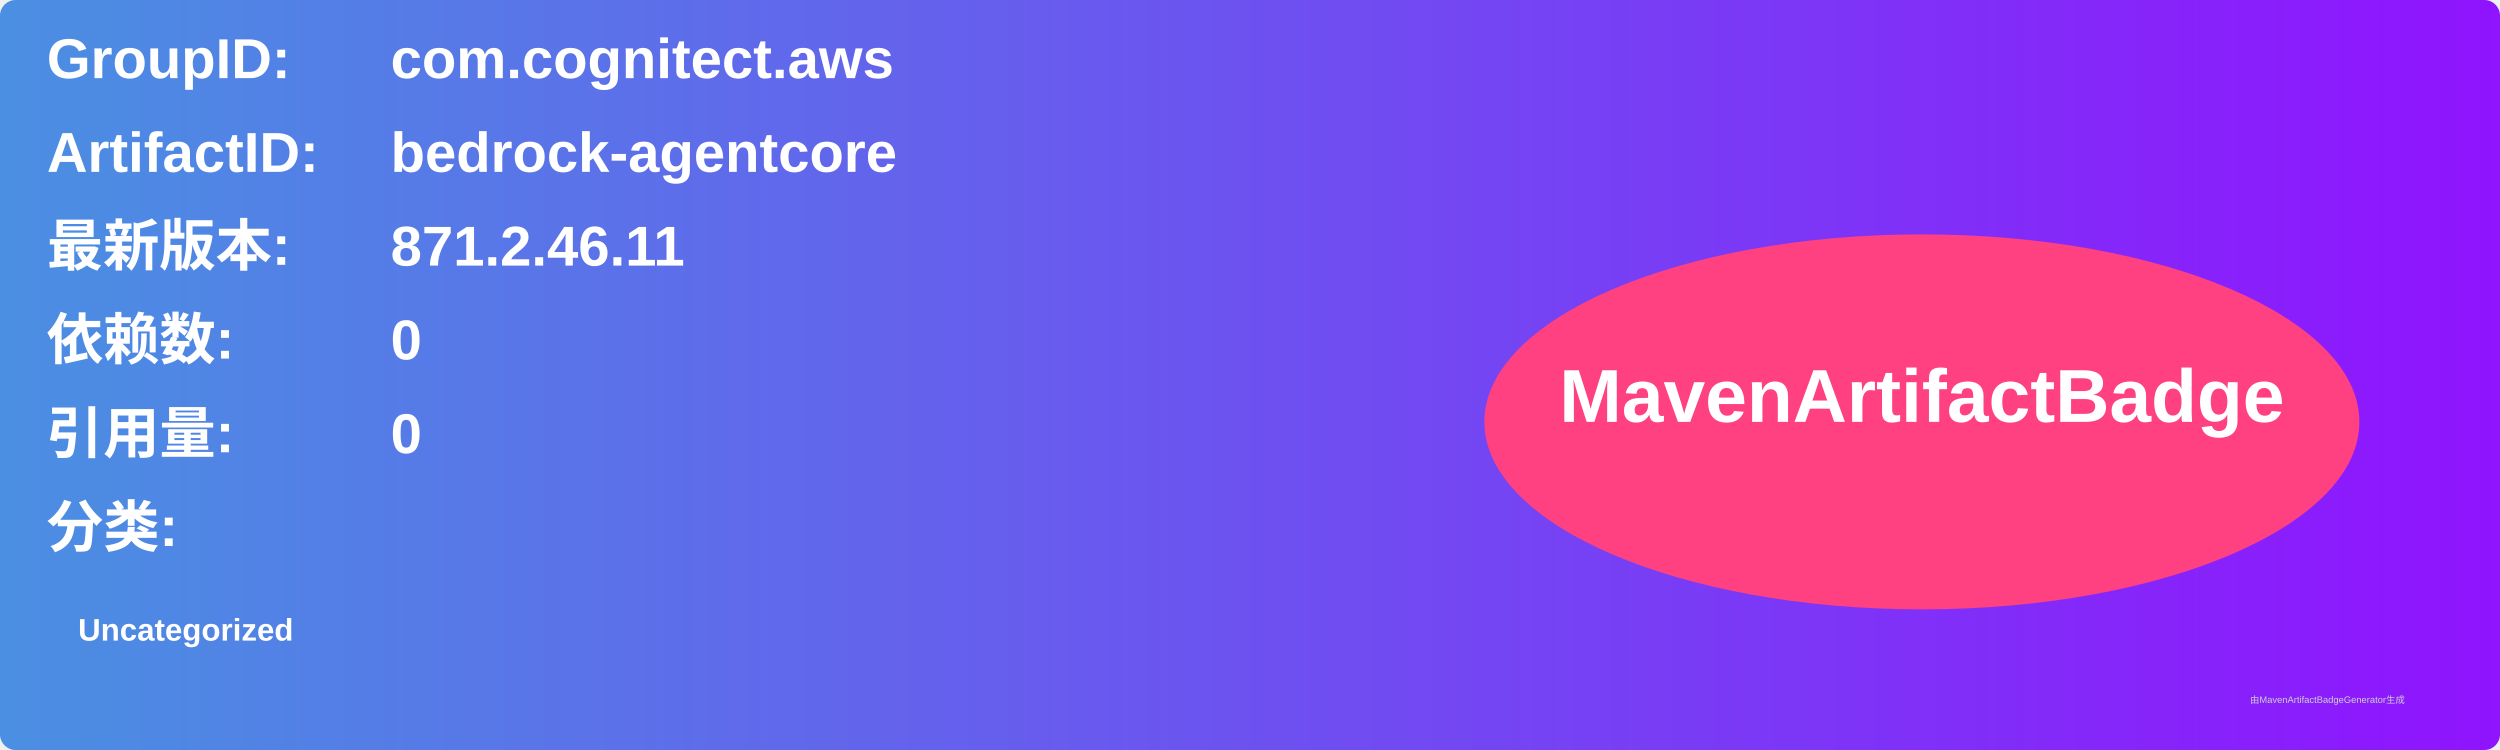
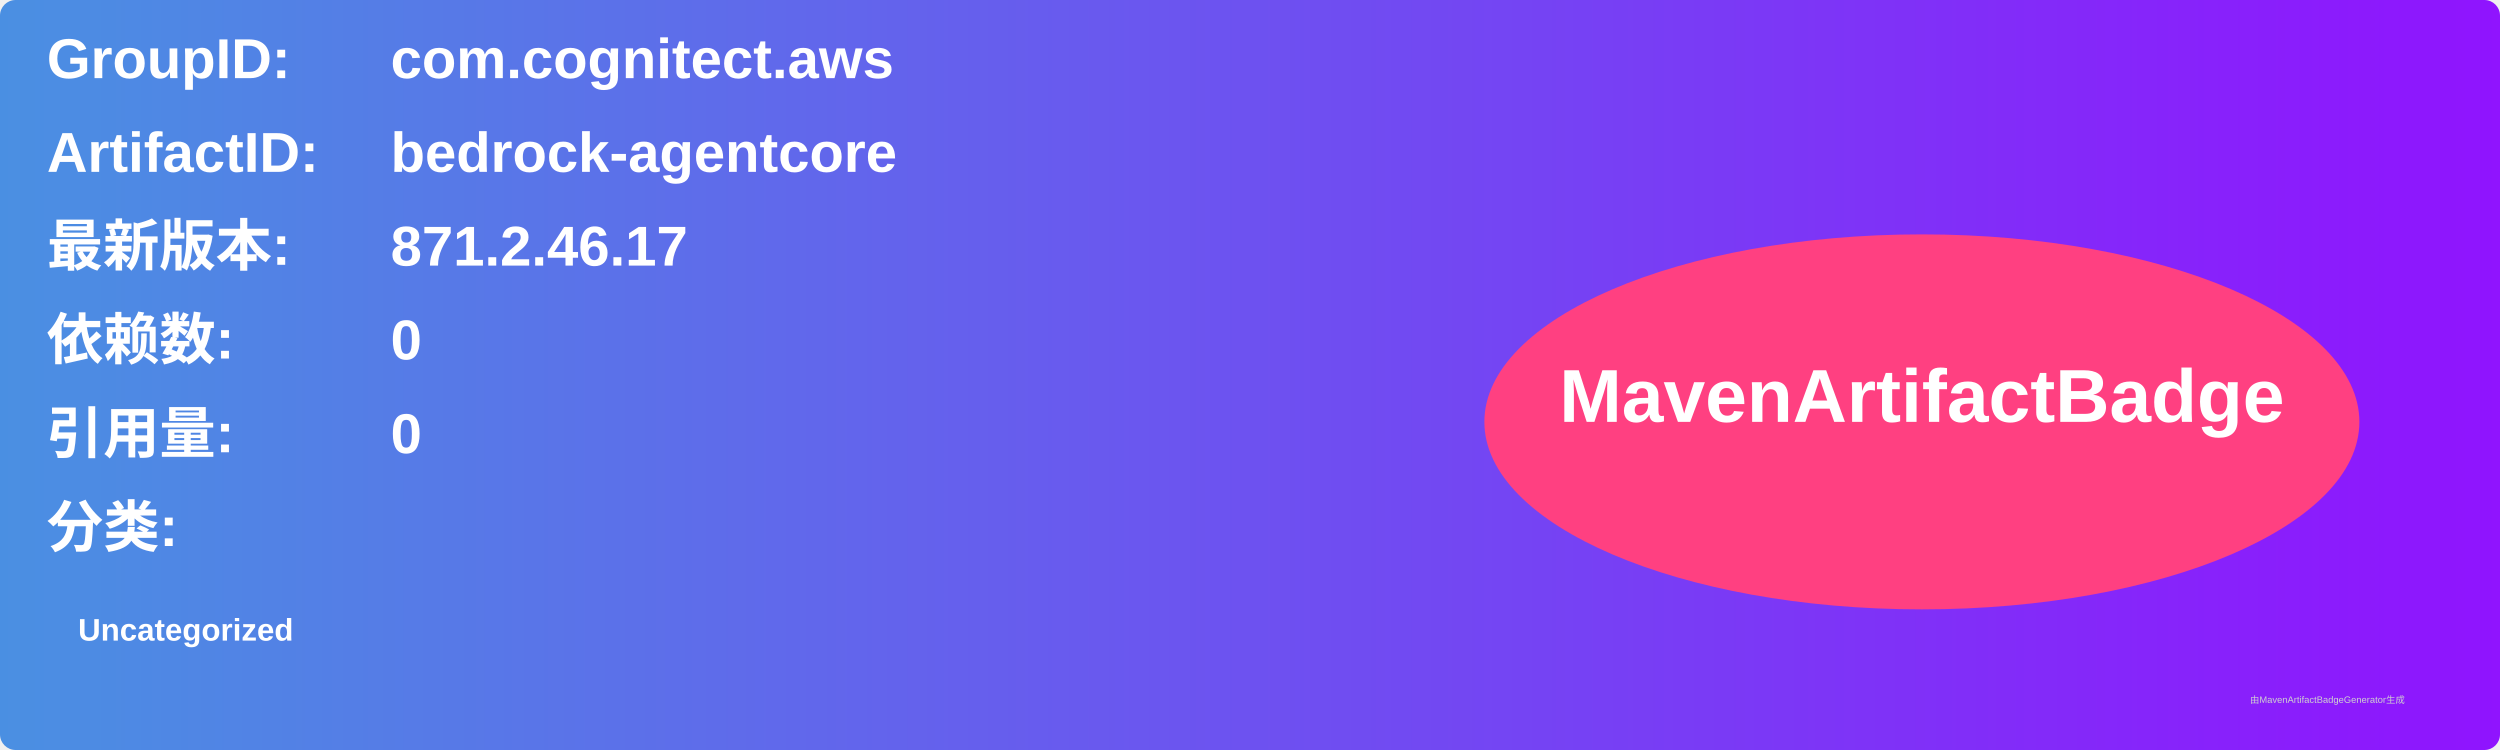
<svg xmlns="http://www.w3.org/2000/svg" width="800" height="240" viewBox="0 0 800 240">
  <linearGradient id="grad" x1="0%" y1="0%" x2="100%" y2="0%">
    <stop offset="0%" stop-color="#4a90e2" />
    <stop offset="100%" stop-color="#9013fe" />
  </linearGradient>
  <rect width="100%" height="100%" rx="5" ry="5" fill="url(#grad)" />
  <g transform="translate(15, 15)">
    <text x="0" y="10" font-family="Arial" font-size="18" fill="white" font-weight="bold" width="260">GroupID:</text>
    <text x="110" y="10" font-family="Arial" font-size="18" fill="white" font-weight="bold" width="460">com.cognitect.aws</text>
    <text x="0" y="40" font-family="Arial" font-size="18" fill="white" font-weight="bold" width="260">ArtifactID:</text>
    <text x="110" y="40" font-family="Arial" font-size="18" fill="white" font-weight="bold" width="460">bedrock-agentcore</text>
    <text x="0" y="70" font-family="Arial" font-size="18" fill="white" font-weight="bold">最新版本:</text>
    <text x="110" y="70" font-family="Arial" font-size="18" fill="white" font-weight="bold">
-       <tspan font-weight="bold">871.2.46.11</tspan>
+       <tspan font-weight="bold">871.2.46.17</tspan>
    </text>
    <text x="0" y="100" font-family="Arial" font-size="18" fill="white" font-weight="bold">依赖数: </text>
    <text x="110" y="100" font-family="Arial" font-size="18" fill="white">
      <tspan font-weight="bold">0</tspan>
    </text>
    <text x="0" y="130" font-family="Arial" font-size="18" fill="white" font-weight="bold">引用量: </text>
    <text x="110" y="130" font-family="Arial" font-size="18" fill="white">
      <tspan font-weight="bold">0</tspan>
    </text>
    <text x="0" y="160" font-family="Arial" font-size="18" fill="white" font-weight="bold">分类:</text>
    <text x="10" y="190" font-family="Arial" font-size="10" fill="white">
      <tspan font-weight="bold">Uncategorized</tspan>
    </text>
    <ellipse cx="600" cy="120" rx="140" ry="60" fill="#ff4081" />
    <text x="600" y="120" text-anchor="middle" font-family="Arial" font-size="24" fill="white" font-weight="bold">MavenArtifactBadge</text>
  </g>
  <text x="720" y="225" font-family="Arial" font-size="3" fill="#d0d0d0">由MavenArtifactBadgeGenerator生成</text>
</svg>
